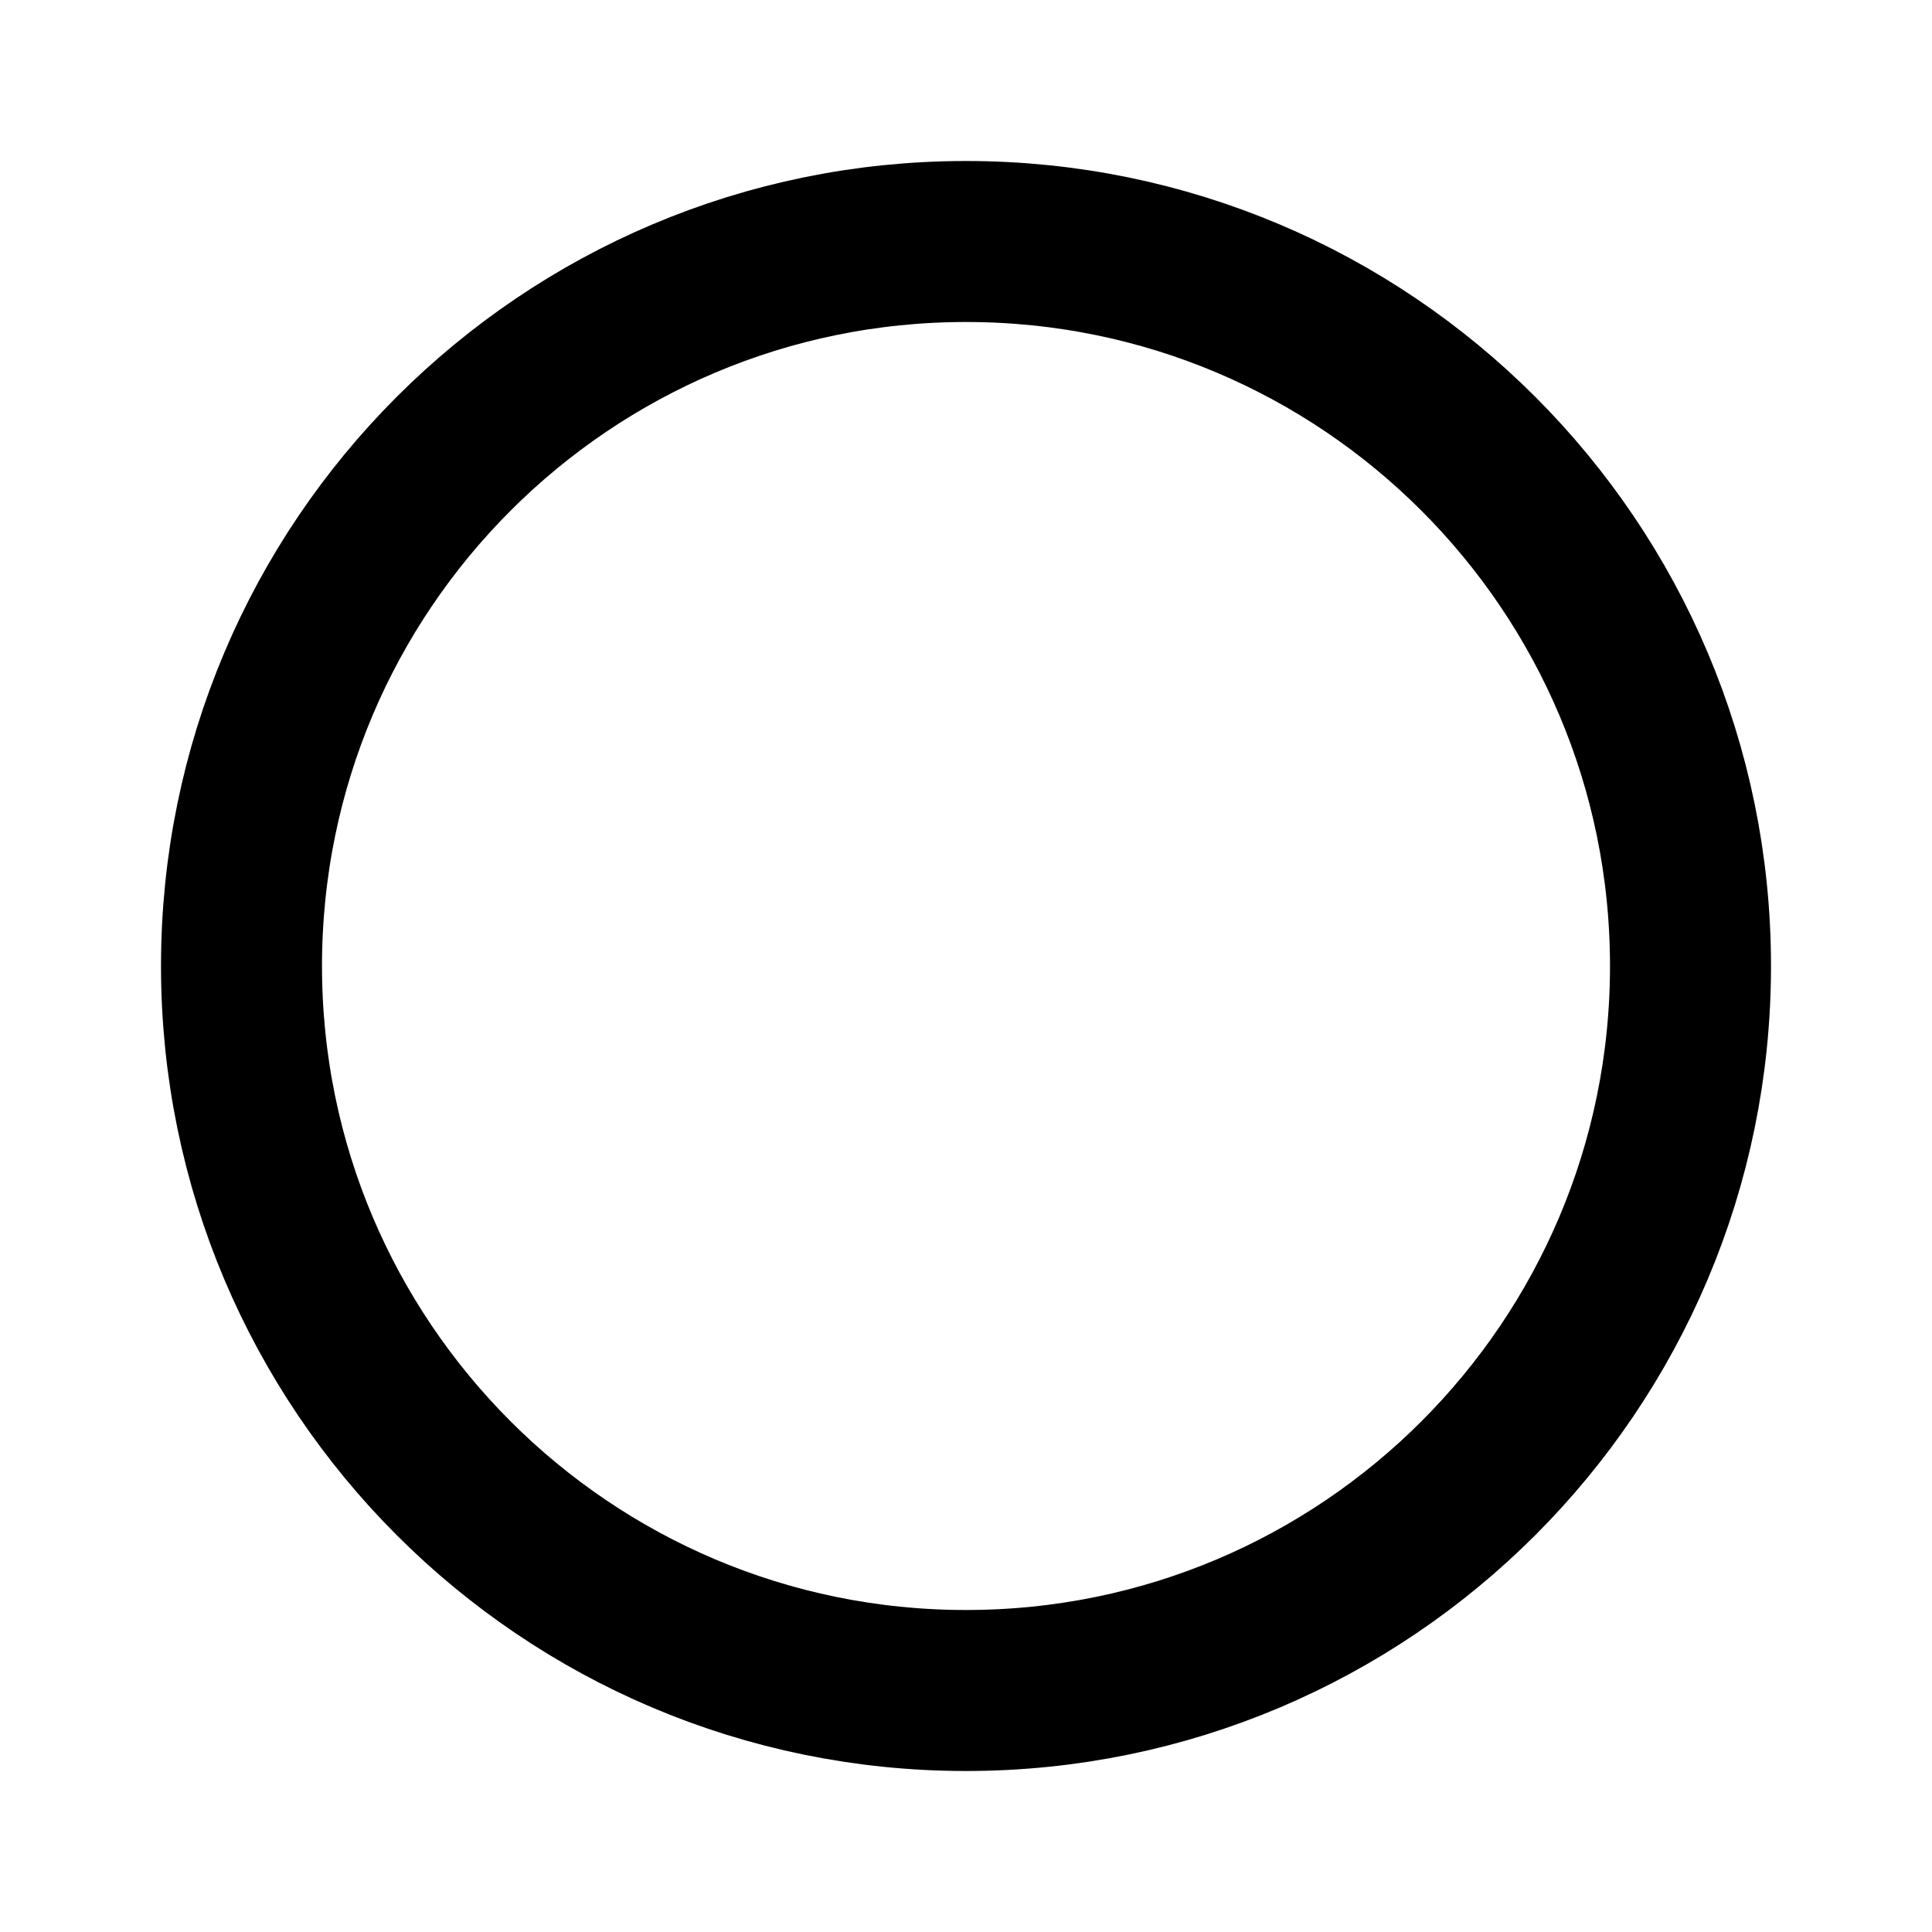
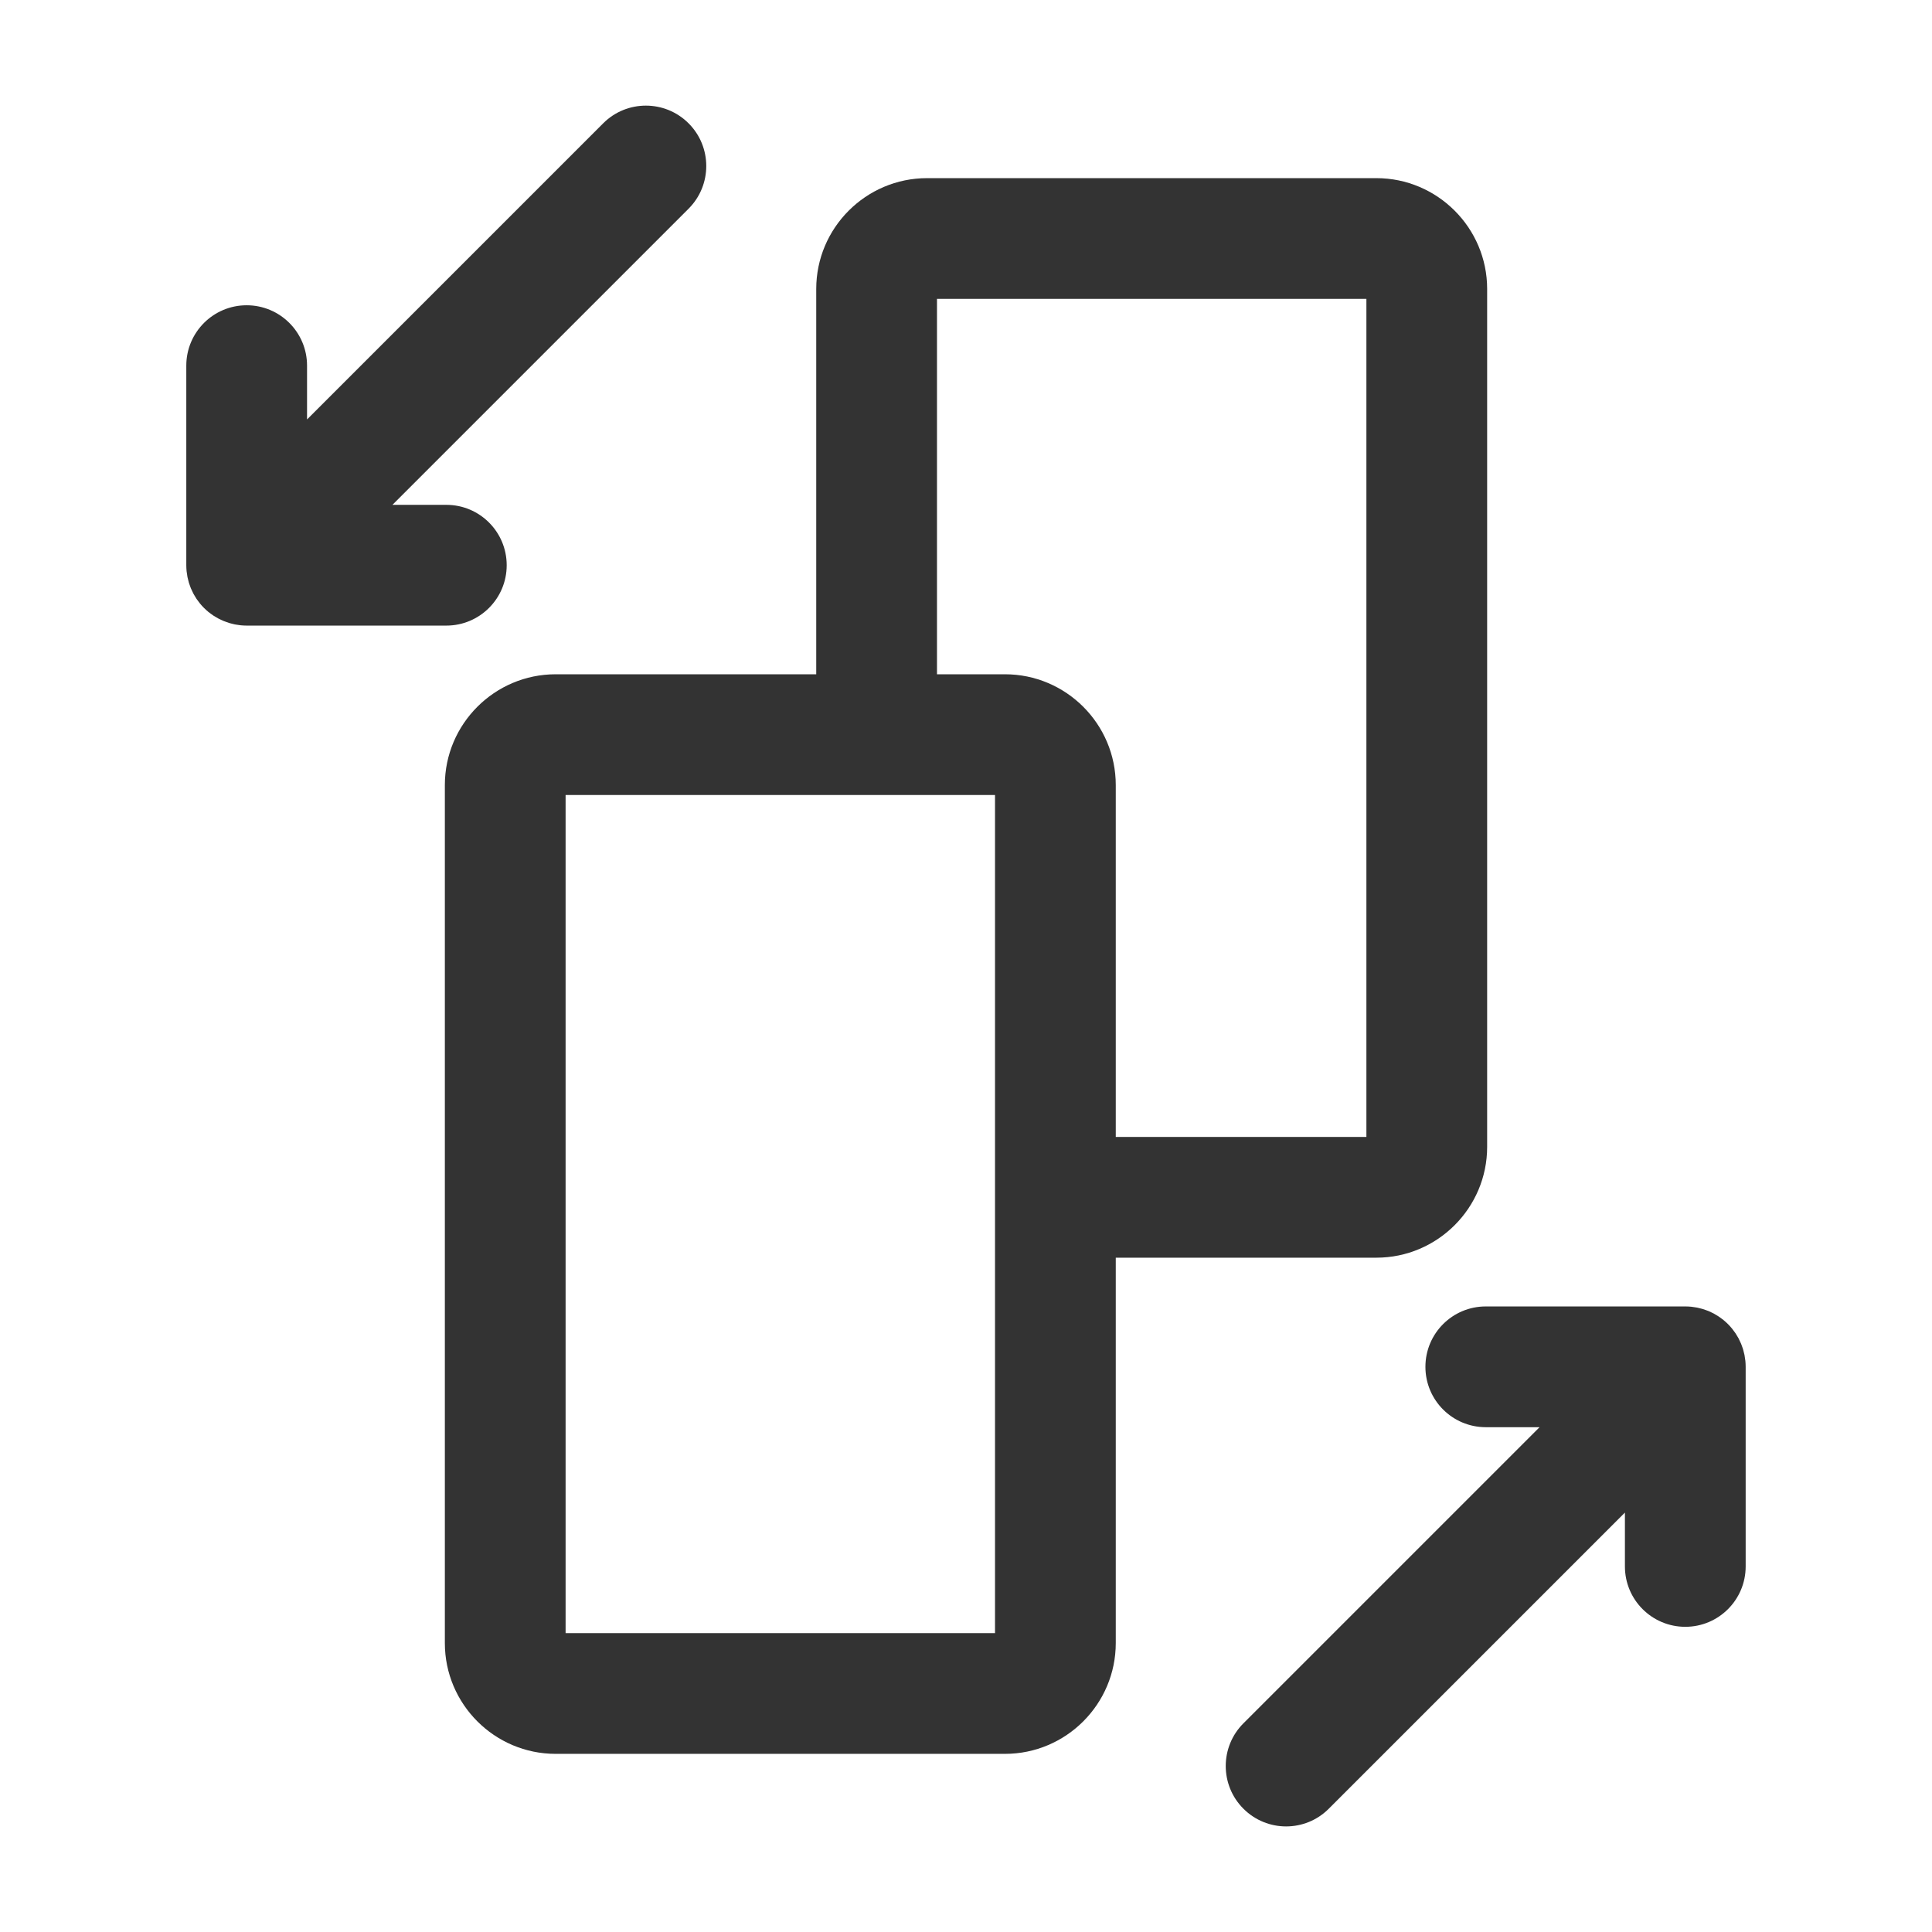
- <svg xmlns="http://www.w3.org/2000/svg" width="24" height="24">
-   <circle cx="12" cy="12" r="9" fill="none" fill-rule="evenodd" stroke="#000" stroke-width="2" />
+ <svg xmlns="http://www.w3.org/2000/svg" width="800px" height="800px" viewBox="0 0 512 512" version="1.1" xml:space="preserve">
+   <style type="text/css">
+ 	.st0{fill:#333333;}
+ 	.st1{fill:none;stroke:#333333;stroke-width:32;stroke-linecap:round;stroke-linejoin:round;stroke-miterlimit:10;}
+ </style>
+   <g id="Layer_1" />
+   <g id="Layer_2">
+     <g>
+       <g>
+         <path class="st0" d="M364.74,333.3c16.19,0,29.37-13.18,29.37-29.37V76.58c0-16.19-13.18-29.37-29.37-29.37H245.68     c-16.19,0-29.37,13.18-29.37,29.37v102.11h-69.05c-16.19,0-29.37,13.18-29.37,29.37v227.36c0,16.19,13.18,29.37,29.37,29.37     h119.06c16.19,0,29.37-13.18,29.37-29.37V333.3H364.74z M248.31,79.21h113.8V301.3h-66.42v-93.24     c0-16.19-13.18-29.37-29.37-29.37h-18.01V79.21z M263.69,432.79h-113.8v-222.1h82.42h31.38V317.3V432.79z" />
+       </g>
+       <g>
+         <path class="st0" d="M462.54,360.63c-0.02-0.23-0.06-0.45-0.1-0.67c-0.04-0.29-0.08-0.58-0.13-0.87     c-0.05-0.26-0.12-0.52-0.19-0.77c-0.06-0.25-0.12-0.5-0.19-0.75c-0.08-0.25-0.17-0.5-0.26-0.75c-0.09-0.24-0.17-0.49-0.27-0.73     c-0.1-0.23-0.21-0.46-0.32-0.68c-0.12-0.25-0.23-0.49-0.35-0.74c-0.12-0.22-0.25-0.43-0.38-0.64c-0.14-0.24-0.27-0.47-0.43-0.71     c-0.16-0.24-0.33-0.46-0.5-0.68c-0.14-0.19-0.27-0.39-0.43-0.57c-0.67-0.82-1.42-1.56-2.23-2.23c-0.19-0.15-0.38-0.28-0.57-0.43     c-0.23-0.17-0.45-0.35-0.69-0.5c-0.23-0.15-0.47-0.29-0.7-0.43c-0.21-0.13-0.42-0.26-0.64-0.38c-0.24-0.13-0.49-0.24-0.73-0.35     c-0.23-0.11-0.45-0.22-0.69-0.32c-0.24-0.1-0.48-0.18-0.72-0.26c-0.25-0.09-0.5-0.19-0.75-0.26c-0.24-0.07-0.49-0.13-0.73-0.19     c-0.26-0.07-0.52-0.14-0.78-0.19c-0.28-0.06-0.57-0.09-0.85-0.13c-0.23-0.03-0.46-0.08-0.69-0.1c-0.53-0.05-1.05-0.08-1.58-0.08     h-52.89c-8.84,0-16,7.16-16,16s7.16,16,16,16H408l-78.48,78.48c-6.25,6.25-6.25,16.38,0,22.63c3.12,3.12,7.22,4.69,11.31,4.69     s8.19-1.56,11.31-4.69l78.48-78.48v14.27c0,8.84,7.16,16,16,16s16-7.16,16-16v-52.89C462.62,361.68,462.59,361.15,462.54,360.63z     " />
+       </g>
+       <g>
+         <path class="st0" d="M56.49,163.1c0.23,0.15,0.46,0.28,0.7,0.42c0.22,0.13,0.43,0.26,0.65,0.38c0.24,0.13,0.48,0.23,0.73,0.35     c0.23,0.11,0.46,0.22,0.69,0.32c0.24,0.1,0.48,0.18,0.72,0.26c0.25,0.09,0.5,0.19,0.76,0.27c0.24,0.07,0.48,0.13,0.72,0.19     c0.26,0.07,0.53,0.14,0.79,0.19c0.28,0.06,0.56,0.09,0.84,0.13c0.24,0.03,0.47,0.08,0.71,0.1c0.52,0.05,1.05,0.08,1.58,0.08h52.9     c8.84,0,16-7.16,16-16s-7.16-16-16-16H104l78.48-78.48c6.25-6.25,6.25-16.38,0-22.63c-6.25-6.25-16.38-6.25-22.63,0l-78.48,78.48     V96.9c0-8.84-7.16-16-16-16s-16,7.16-16,16v52.89c0,0.53,0.03,1.06,0.08,1.59c0.02,0.23,0.06,0.45,0.1,0.67     c0.04,0.29,0.08,0.58,0.13,0.87c0.05,0.26,0.12,0.52,0.19,0.77c0.06,0.25,0.12,0.5,0.19,0.75c0.08,0.25,0.17,0.5,0.26,0.75     c0.09,0.24,0.17,0.49,0.27,0.73c0.1,0.23,0.21,0.46,0.32,0.68c0.12,0.25,0.23,0.49,0.35,0.74c0.12,0.22,0.25,0.43,0.38,0.64     c0.14,0.24,0.27,0.47,0.43,0.71c0.16,0.24,0.33,0.46,0.5,0.68c0.14,0.19,0.27,0.39,0.43,0.57c0.67,0.82,1.42,1.56,2.23,2.23     c0.18,0.15,0.38,0.28,0.57,0.43C56.03,162.76,56.26,162.94,56.49,163.1z" />
+       </g>
+     </g>
+   </g>
</svg>
